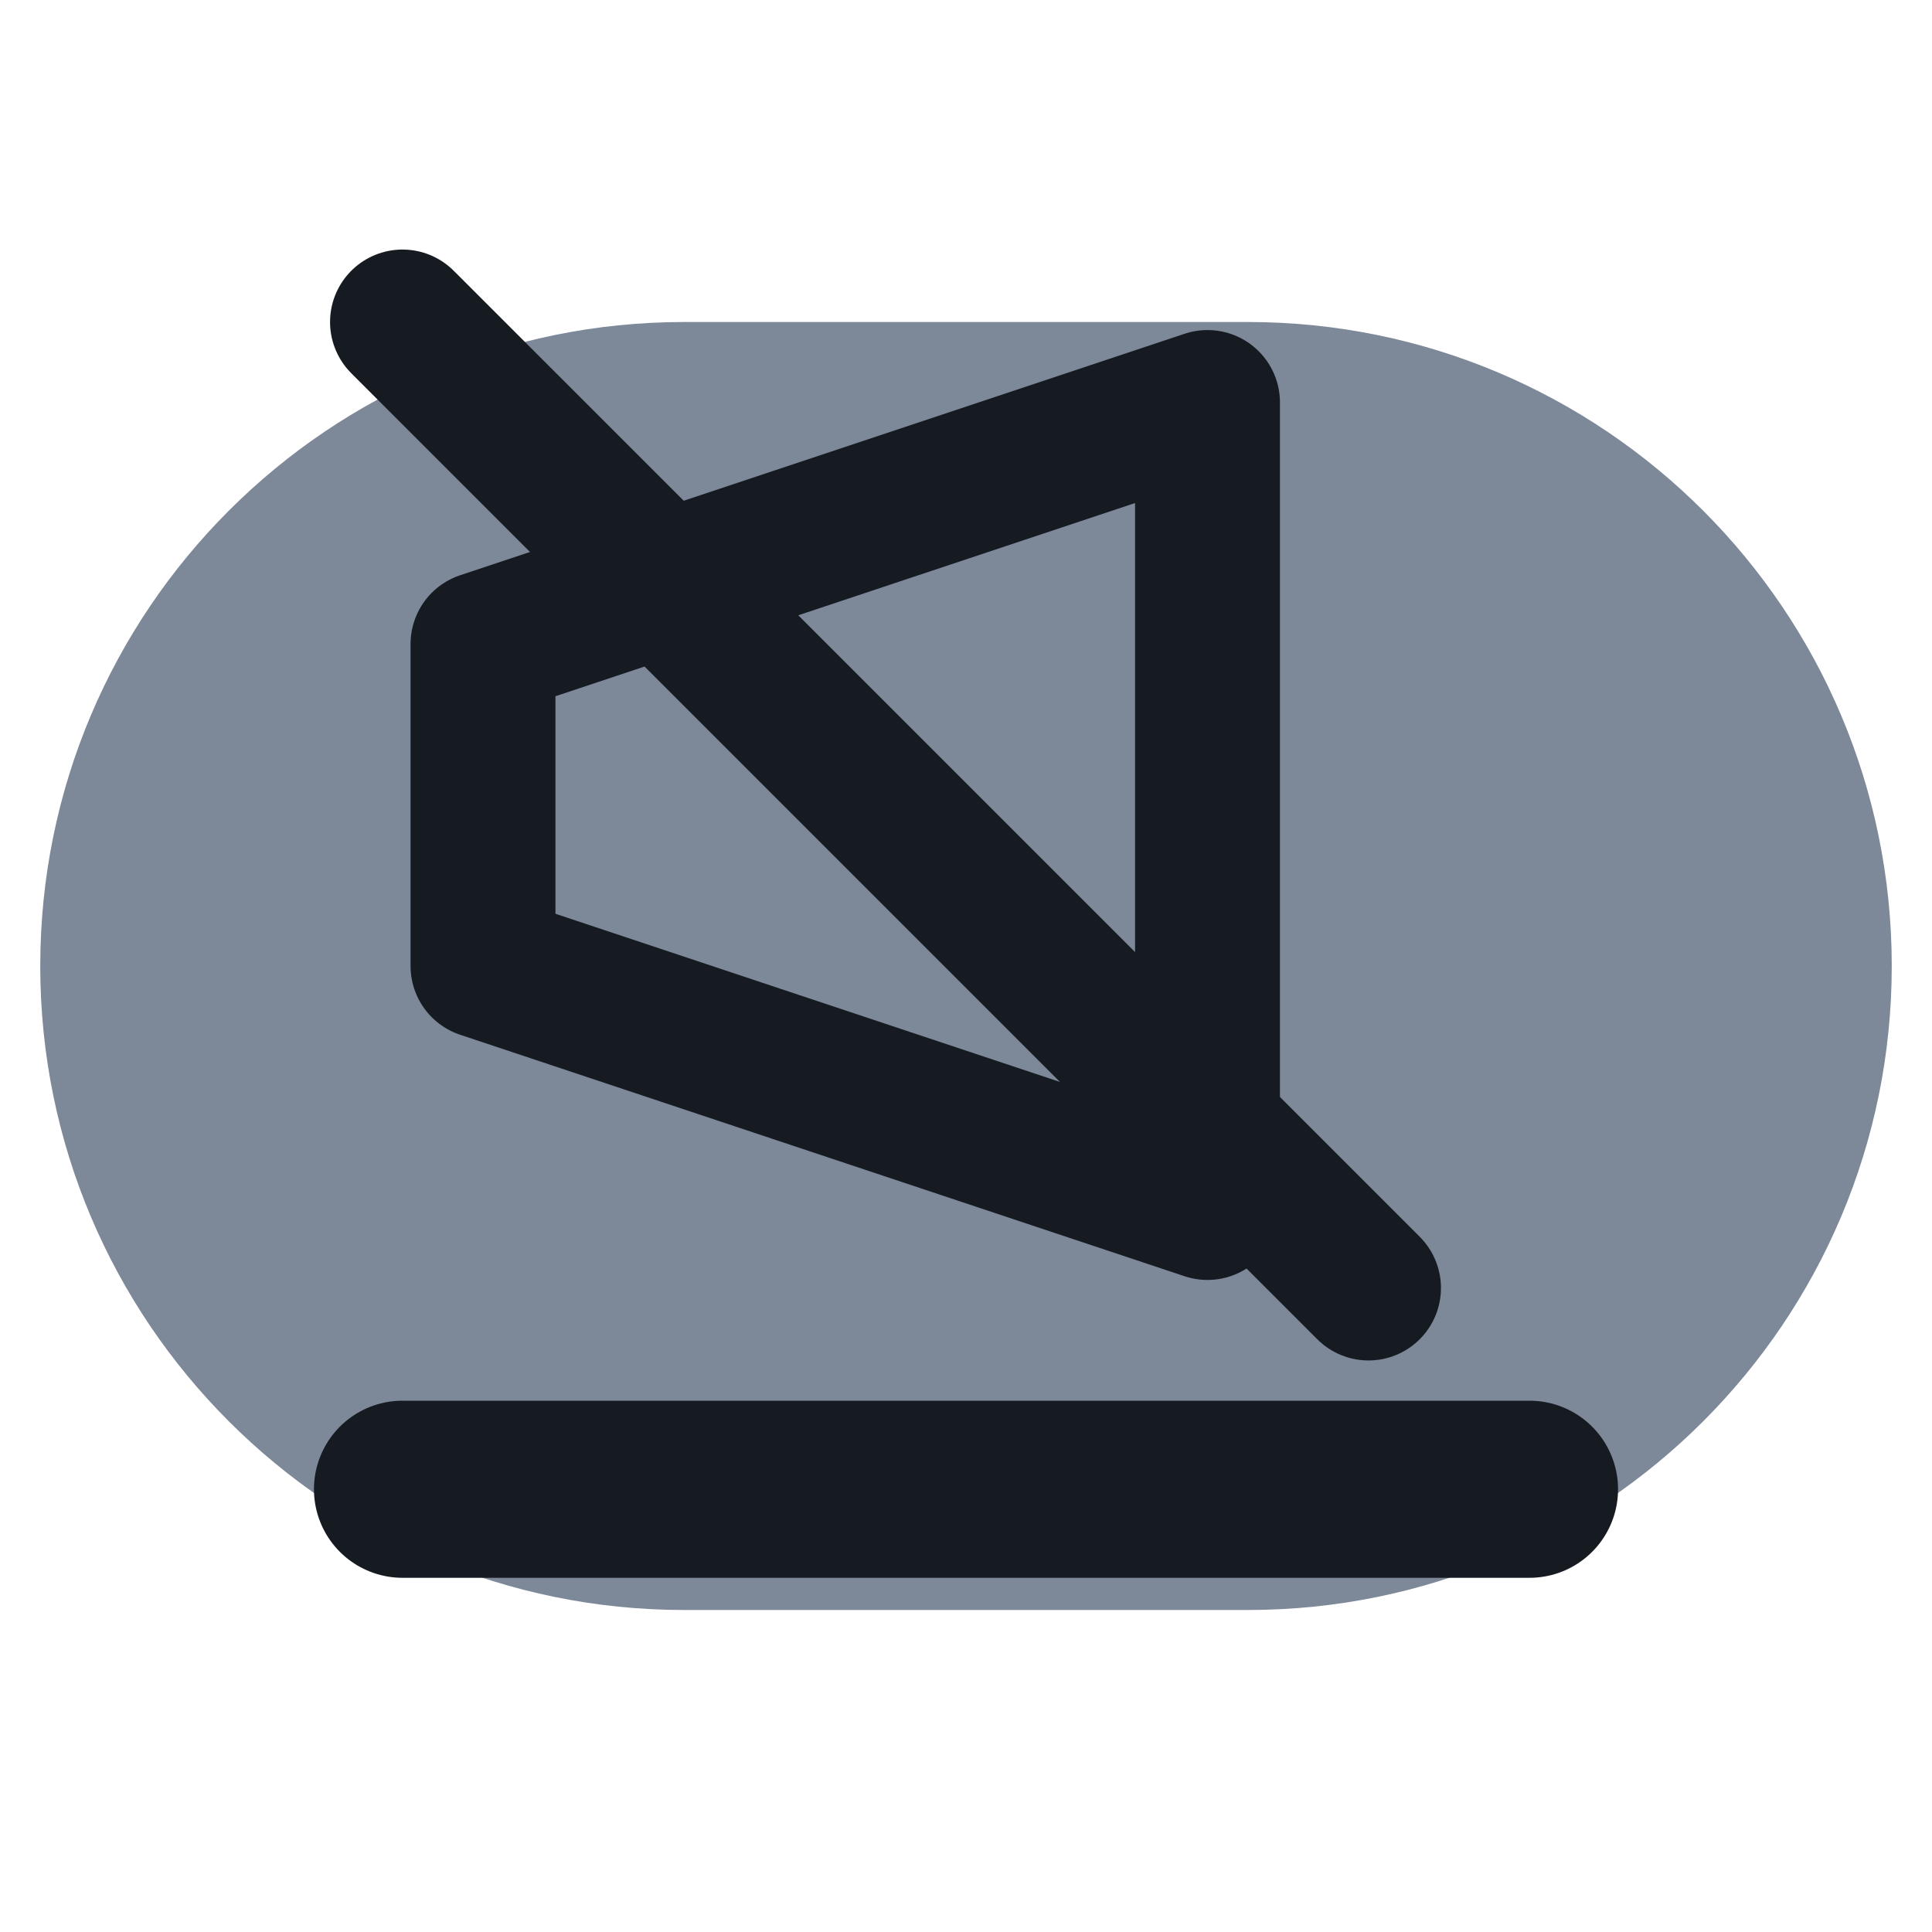
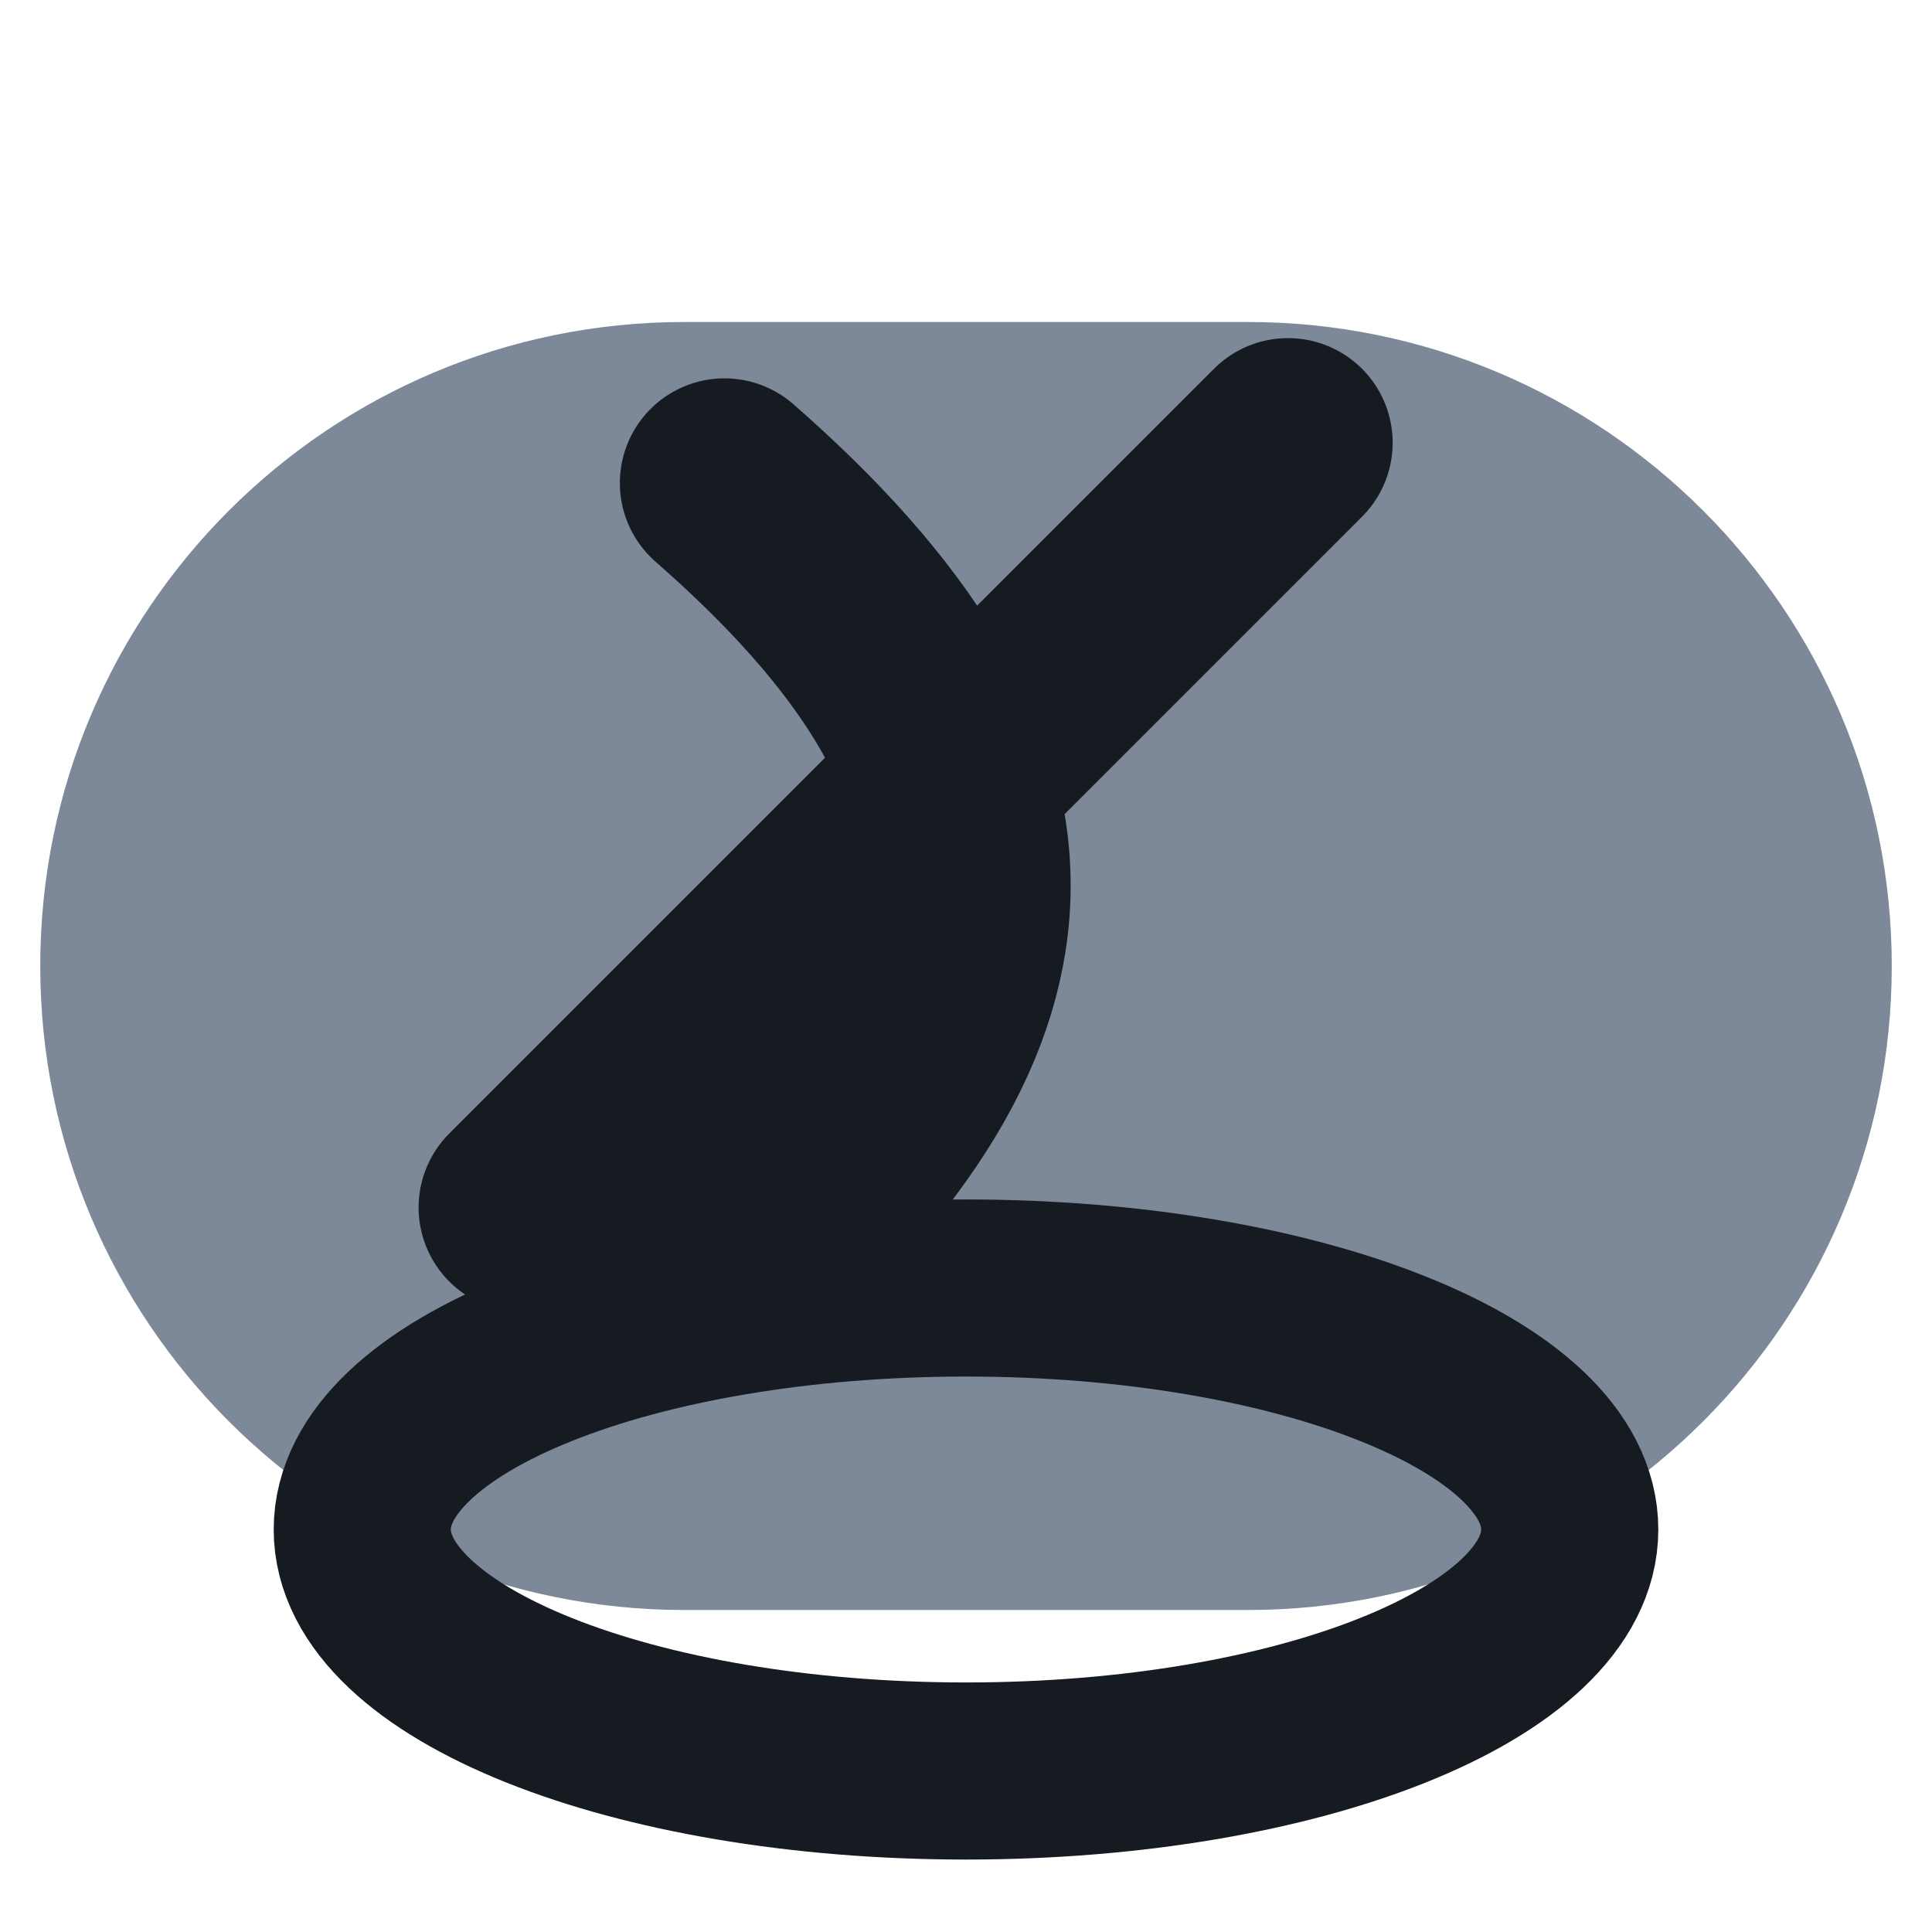
<svg xmlns="http://www.w3.org/2000/svg" viewBox="0 0 24 24" width="24" height="24">
  <rect x="0.5" y="4" width="23" height="16" rx="8" fill="#7d8899" />
-   <path d="M6 8v4l9 3V5z" fill="none" stroke="#161b22" stroke-width="1.8" stroke-linecap="round" stroke-linejoin="round" />
-   <path d="M5 4l12 12" fill="none" stroke="#161b22" stroke-width="1.8" stroke-linecap="round" stroke-linejoin="round" />
-   <path d="M5 18.5h14" fill="none" stroke="#161b22" stroke-width="2.2" stroke-linecap="round" stroke-linejoin="round" />
+   <ellipse cx="12" cy="19" rx="7.5" ry="3" fill="none" stroke="#161b22" stroke-width="2.2" stroke-linecap="round" stroke-linejoin="round" />
+   <path d="M9 6C13 9.5 13 12.5 9 16" fill="none" stroke="#161b22" stroke-width="2.6" stroke-linecap="round" stroke-linejoin="round" />
+   <path d="M6.5 15L16 5.5" fill="none" stroke="#161b22" stroke-width="2.6" stroke-linecap="round" stroke-linejoin="round" />
</svg>
